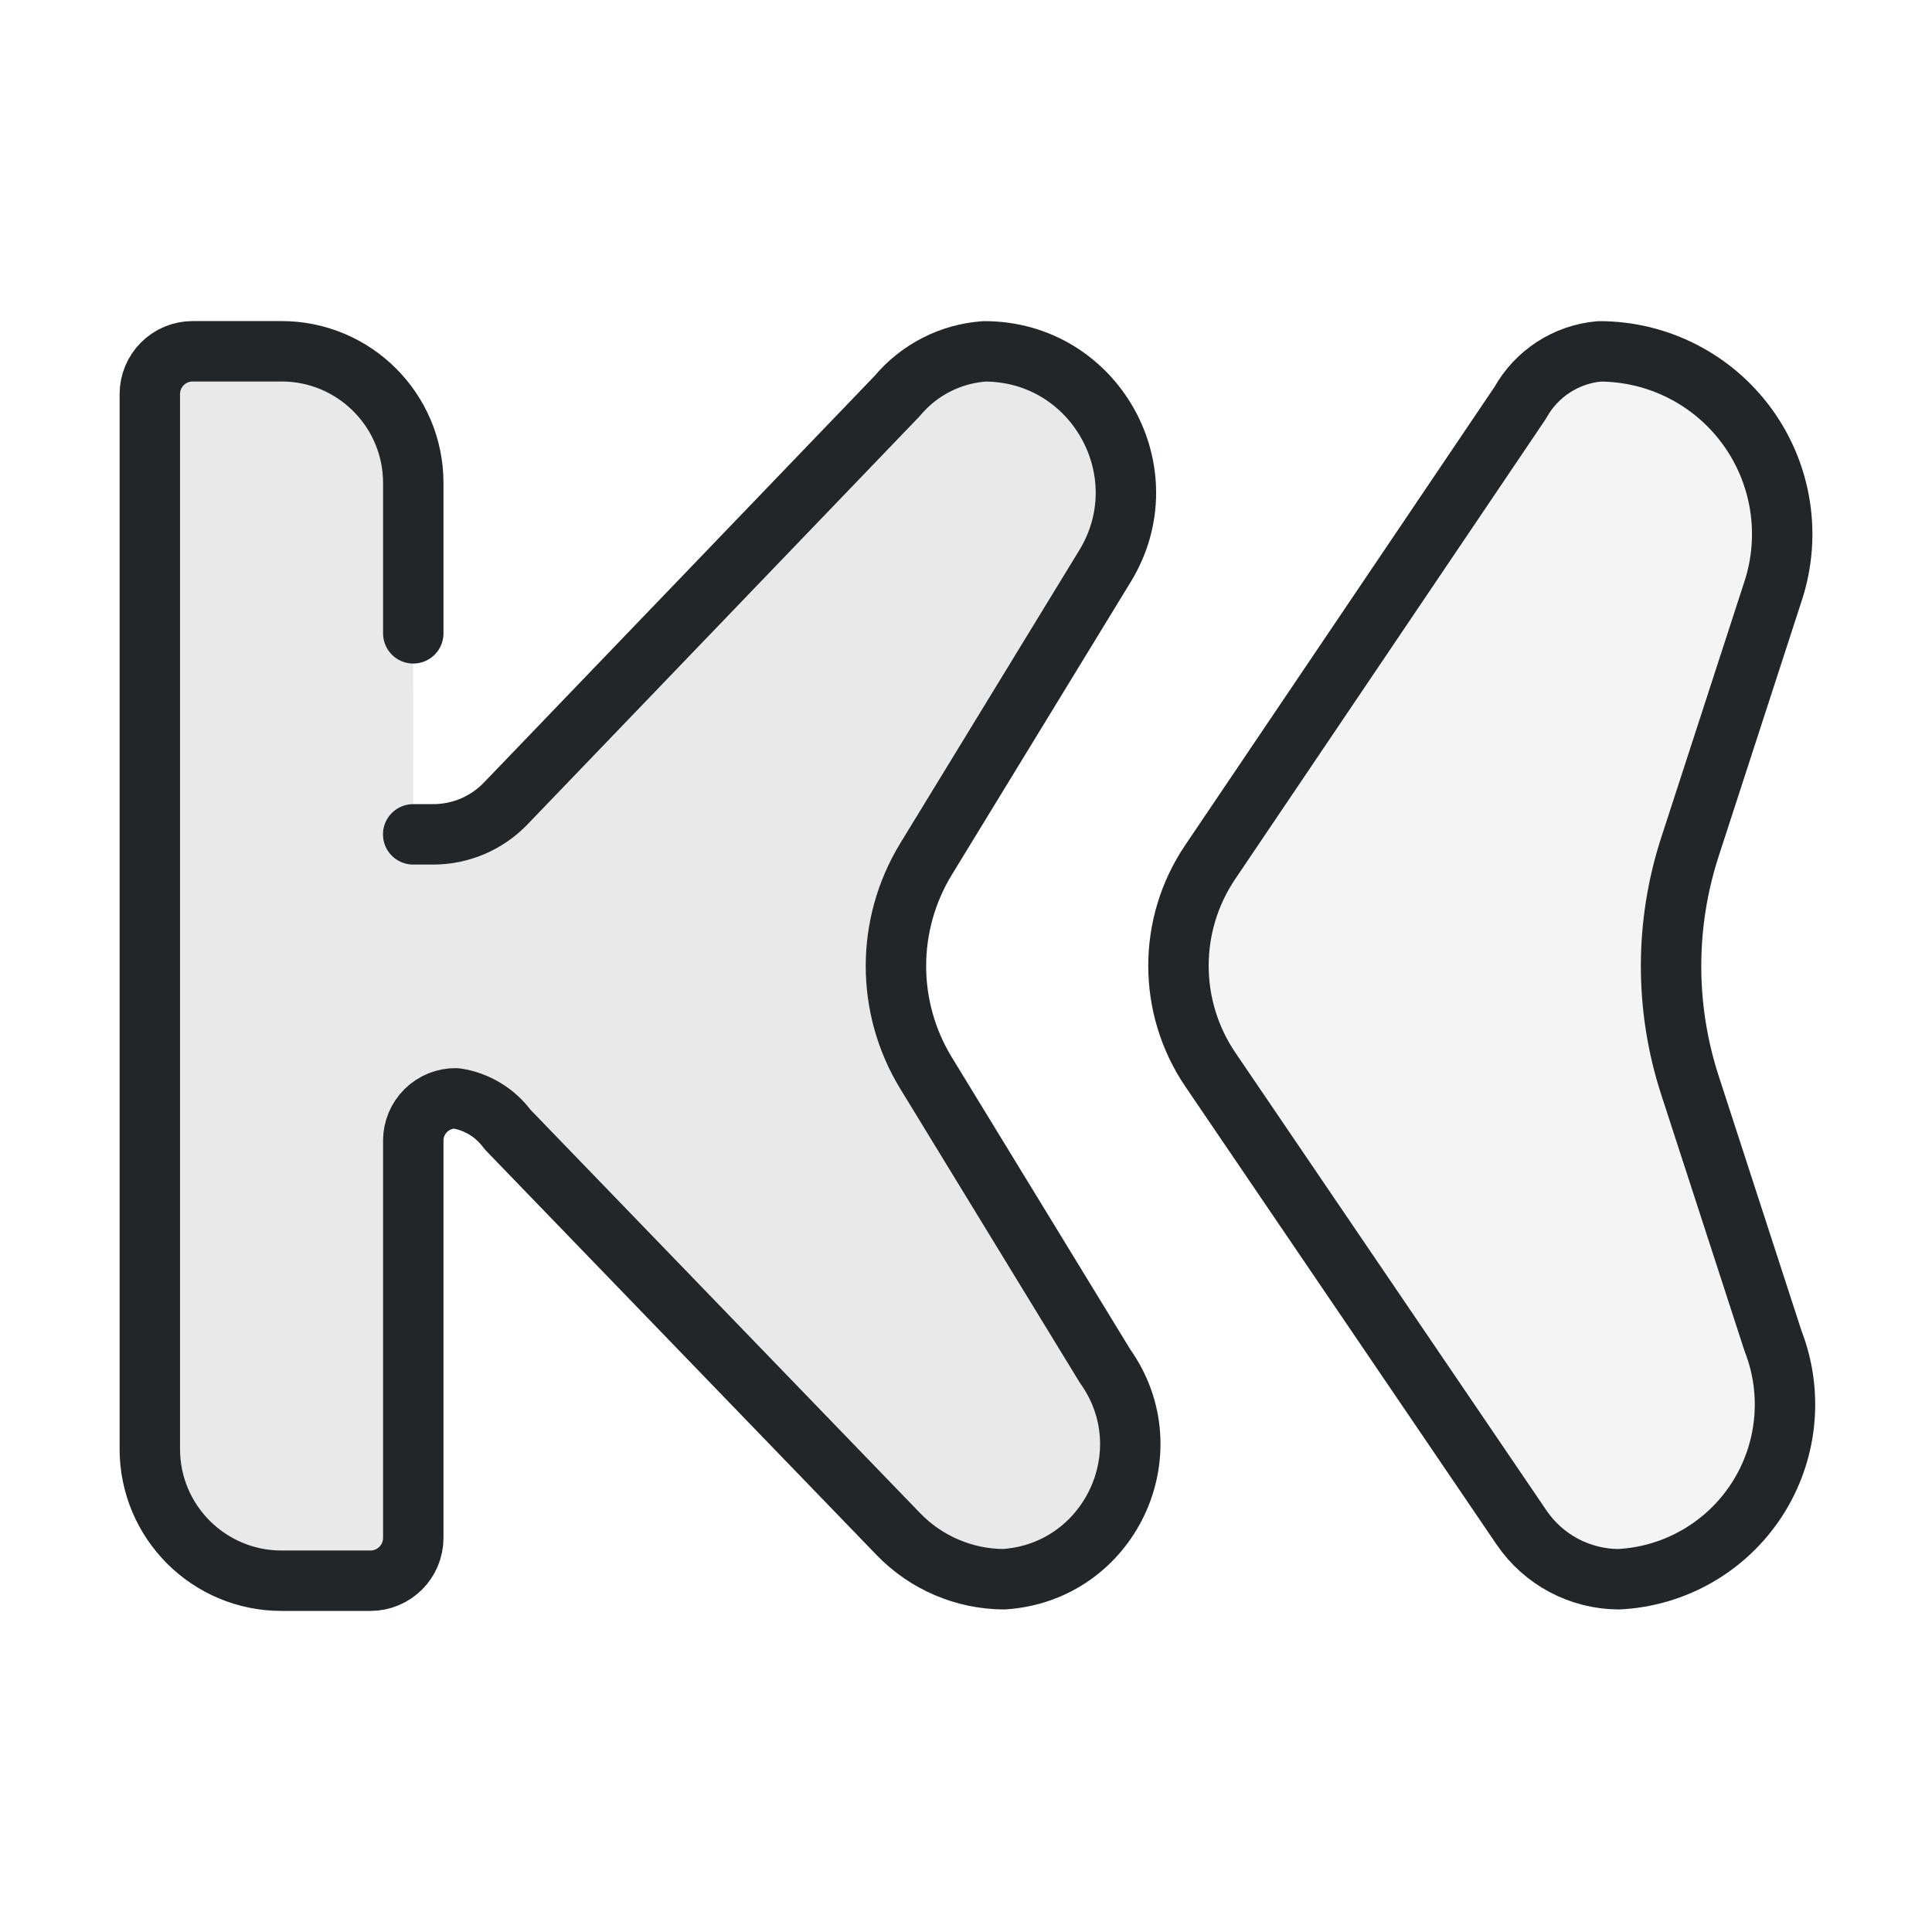
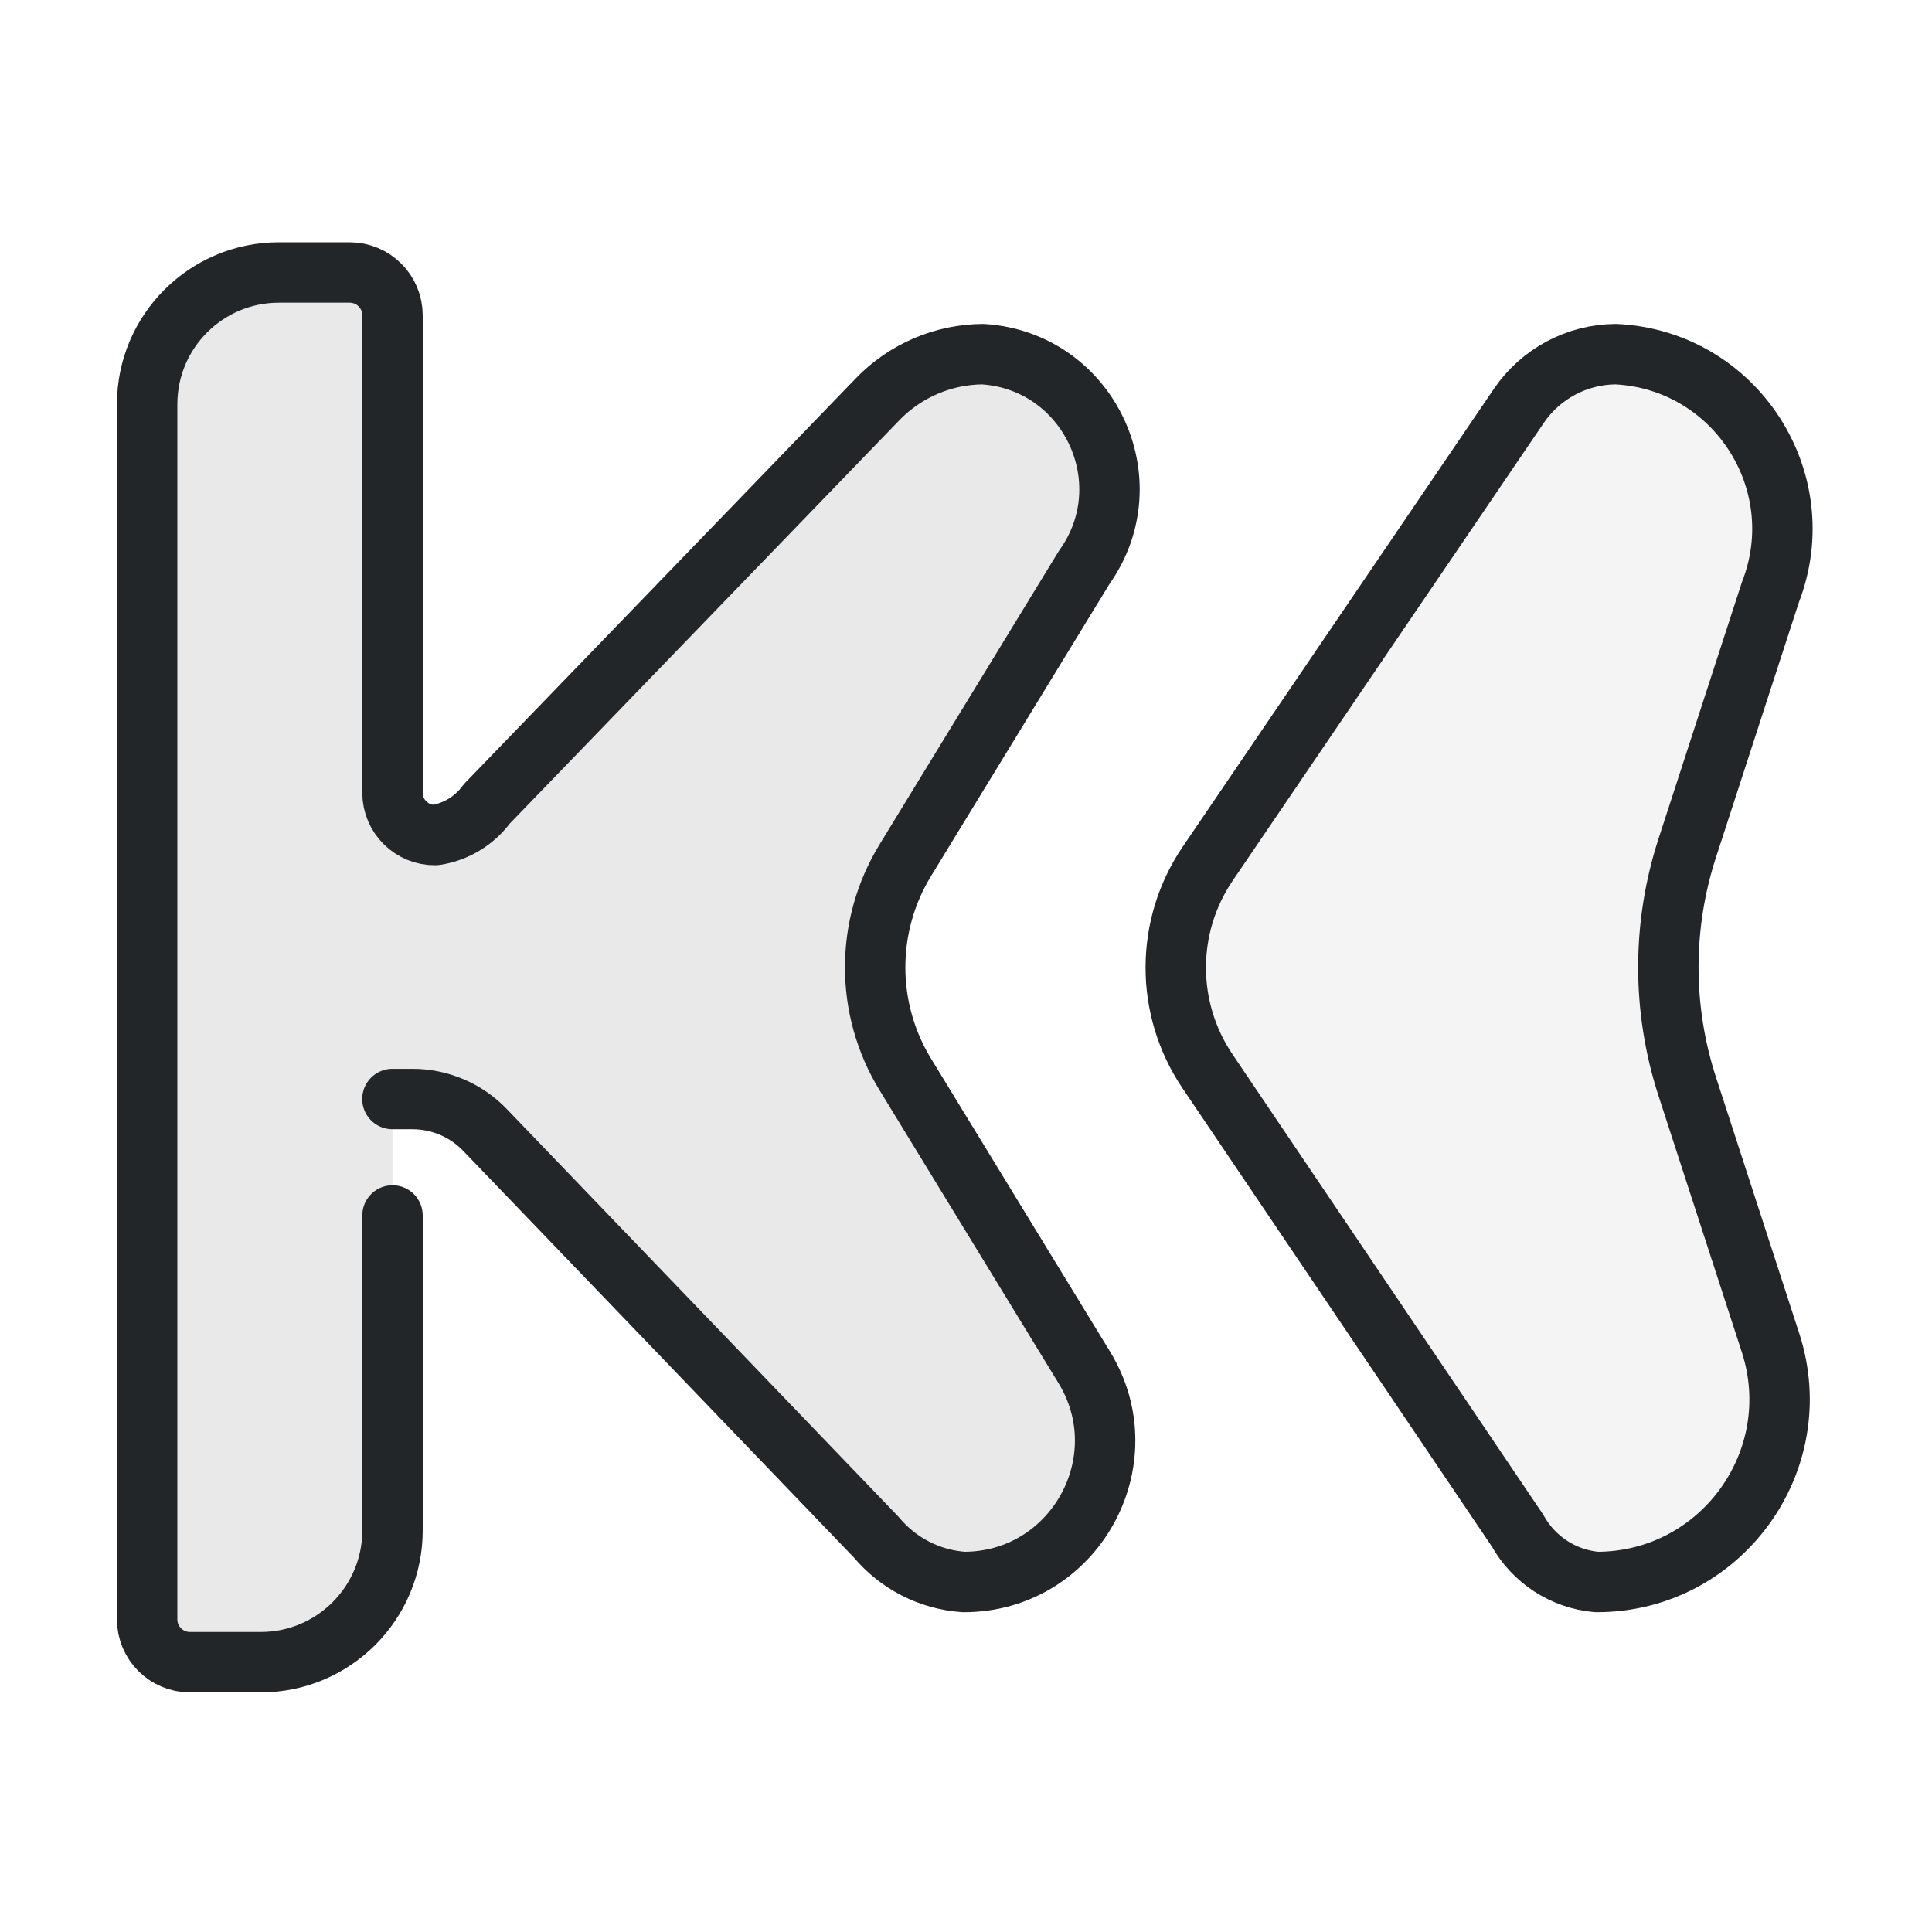
<svg xmlns="http://www.w3.org/2000/svg" width="32" height="32" version="1.1" viewBox="0 0 32 32">
  <defs>
    <style id="current-color-scheme" type="text/css">.ColorScheme-Text { color:#232629; }</style>
  </defs>
-   <g transform="matrix(1.454545 0 0 1.454545 -0.2545455 -0.7272727)" stroke-width="0.688">
-     <path class="ColorScheme-Text" d="m4.881 7.712v-1.712a1.5 1.5 0 00-1.5-1.5h-1.012a.488.488 0 00-.488.488v12.012a1.5 1.5 0 001.5 1.5h1.012a.488.488 0 00.488-.488v-4.524a.481.481 0 01.488-.481.89.89 0 01.585.354l4.452 4.609c.314.325.746.51 1.198.513 1.203-.077 1.854-1.446 1.154-2.428l-0-8e-5-2.038-3.336c-.457-.748-.457-1.689 0-2.437l2.038-3.336c.654-1.071-.117-2.445-1.372-2.445-.388.027-.747.211-.996.51l-4.456 4.638a1.145 1.145 0 01-.826.352h-.228" fill="currentColor" fill-opacity=".1" stroke="currentColor" stroke-linecap="round" stroke-linejoin="round" />
-     <path class="ColorScheme-Text" d="m20.367 15.776-.948-2.917a4.391 4.391 0 010-2.716l.948-2.917a2.081 2.081 0 00-1.979-2.725 1.146 1.146 0 00-.902.586l-3.531 5.231a2.108 2.108 0 00.004 2.364l3.542 5.212a1.346 1.346 0 001.104.589 1.992 1.992 0 001.762-2.708z" fill="currentColor" fill-opacity=".05" stroke="currentColor" stroke-linecap="round" stroke-linejoin="round" />
+   <g transform="rotate(90 16 16)">
+     <g transform="matrix(1.4545 0 0 1.4545 .036364 -.25455)" fill="currentColor" stroke="currentColor" stroke-linecap="round" stroke-linejoin="round" stroke-width=".688">
+       <path class="ColorScheme-Text" d="m13.816 17.706h3.587c.828 0 1.5.672 1.5 1.5v.806c0 .27-.218.488-.488.488h-13.837c-.828 0-1.5-.672-1.5-1.5v-.806c0-.27.218-.488.488-.488h5.437c.268 3e-6.485-.22.481-.488-.035-.234-.163-.445-.354-.585l-4.609-4.452c-.325-.314-.51-.746-.513-1.198.077-1.203 1.446-1.854 2.428-1.154l8e-5 0 3.336 2.038c.748.457 1.689.457 2.437 0l3.336-2.038c1.071-.654 2.445.117 2.445 1.372-.027.388-.211.747-.51.996l-4.638 4.456c-.225.216-.352.514-.352.826v.228" fill-opacity=".1" fill="currentColor" stroke="currentColor" />
+       <path class="ColorScheme-Text" d="m6.715 2.014 2.917.948c.882.287 1.833.287 2.716 0l2.917-.948c1.345-.437 2.725.565 2.725 1.979-.033.379-.253.717-.586.902l-5.231 3.531c-.715.482-1.651.481-2.364-.004l-5.212-3.542c-.366-.249-.586-.662-.589-1.104.065-1.357 1.44-2.252 2.708-1.762z" fill-opacity=".05" fill="currentColor" stroke="currentColor" />
+     </g>
  </g>
</svg>
